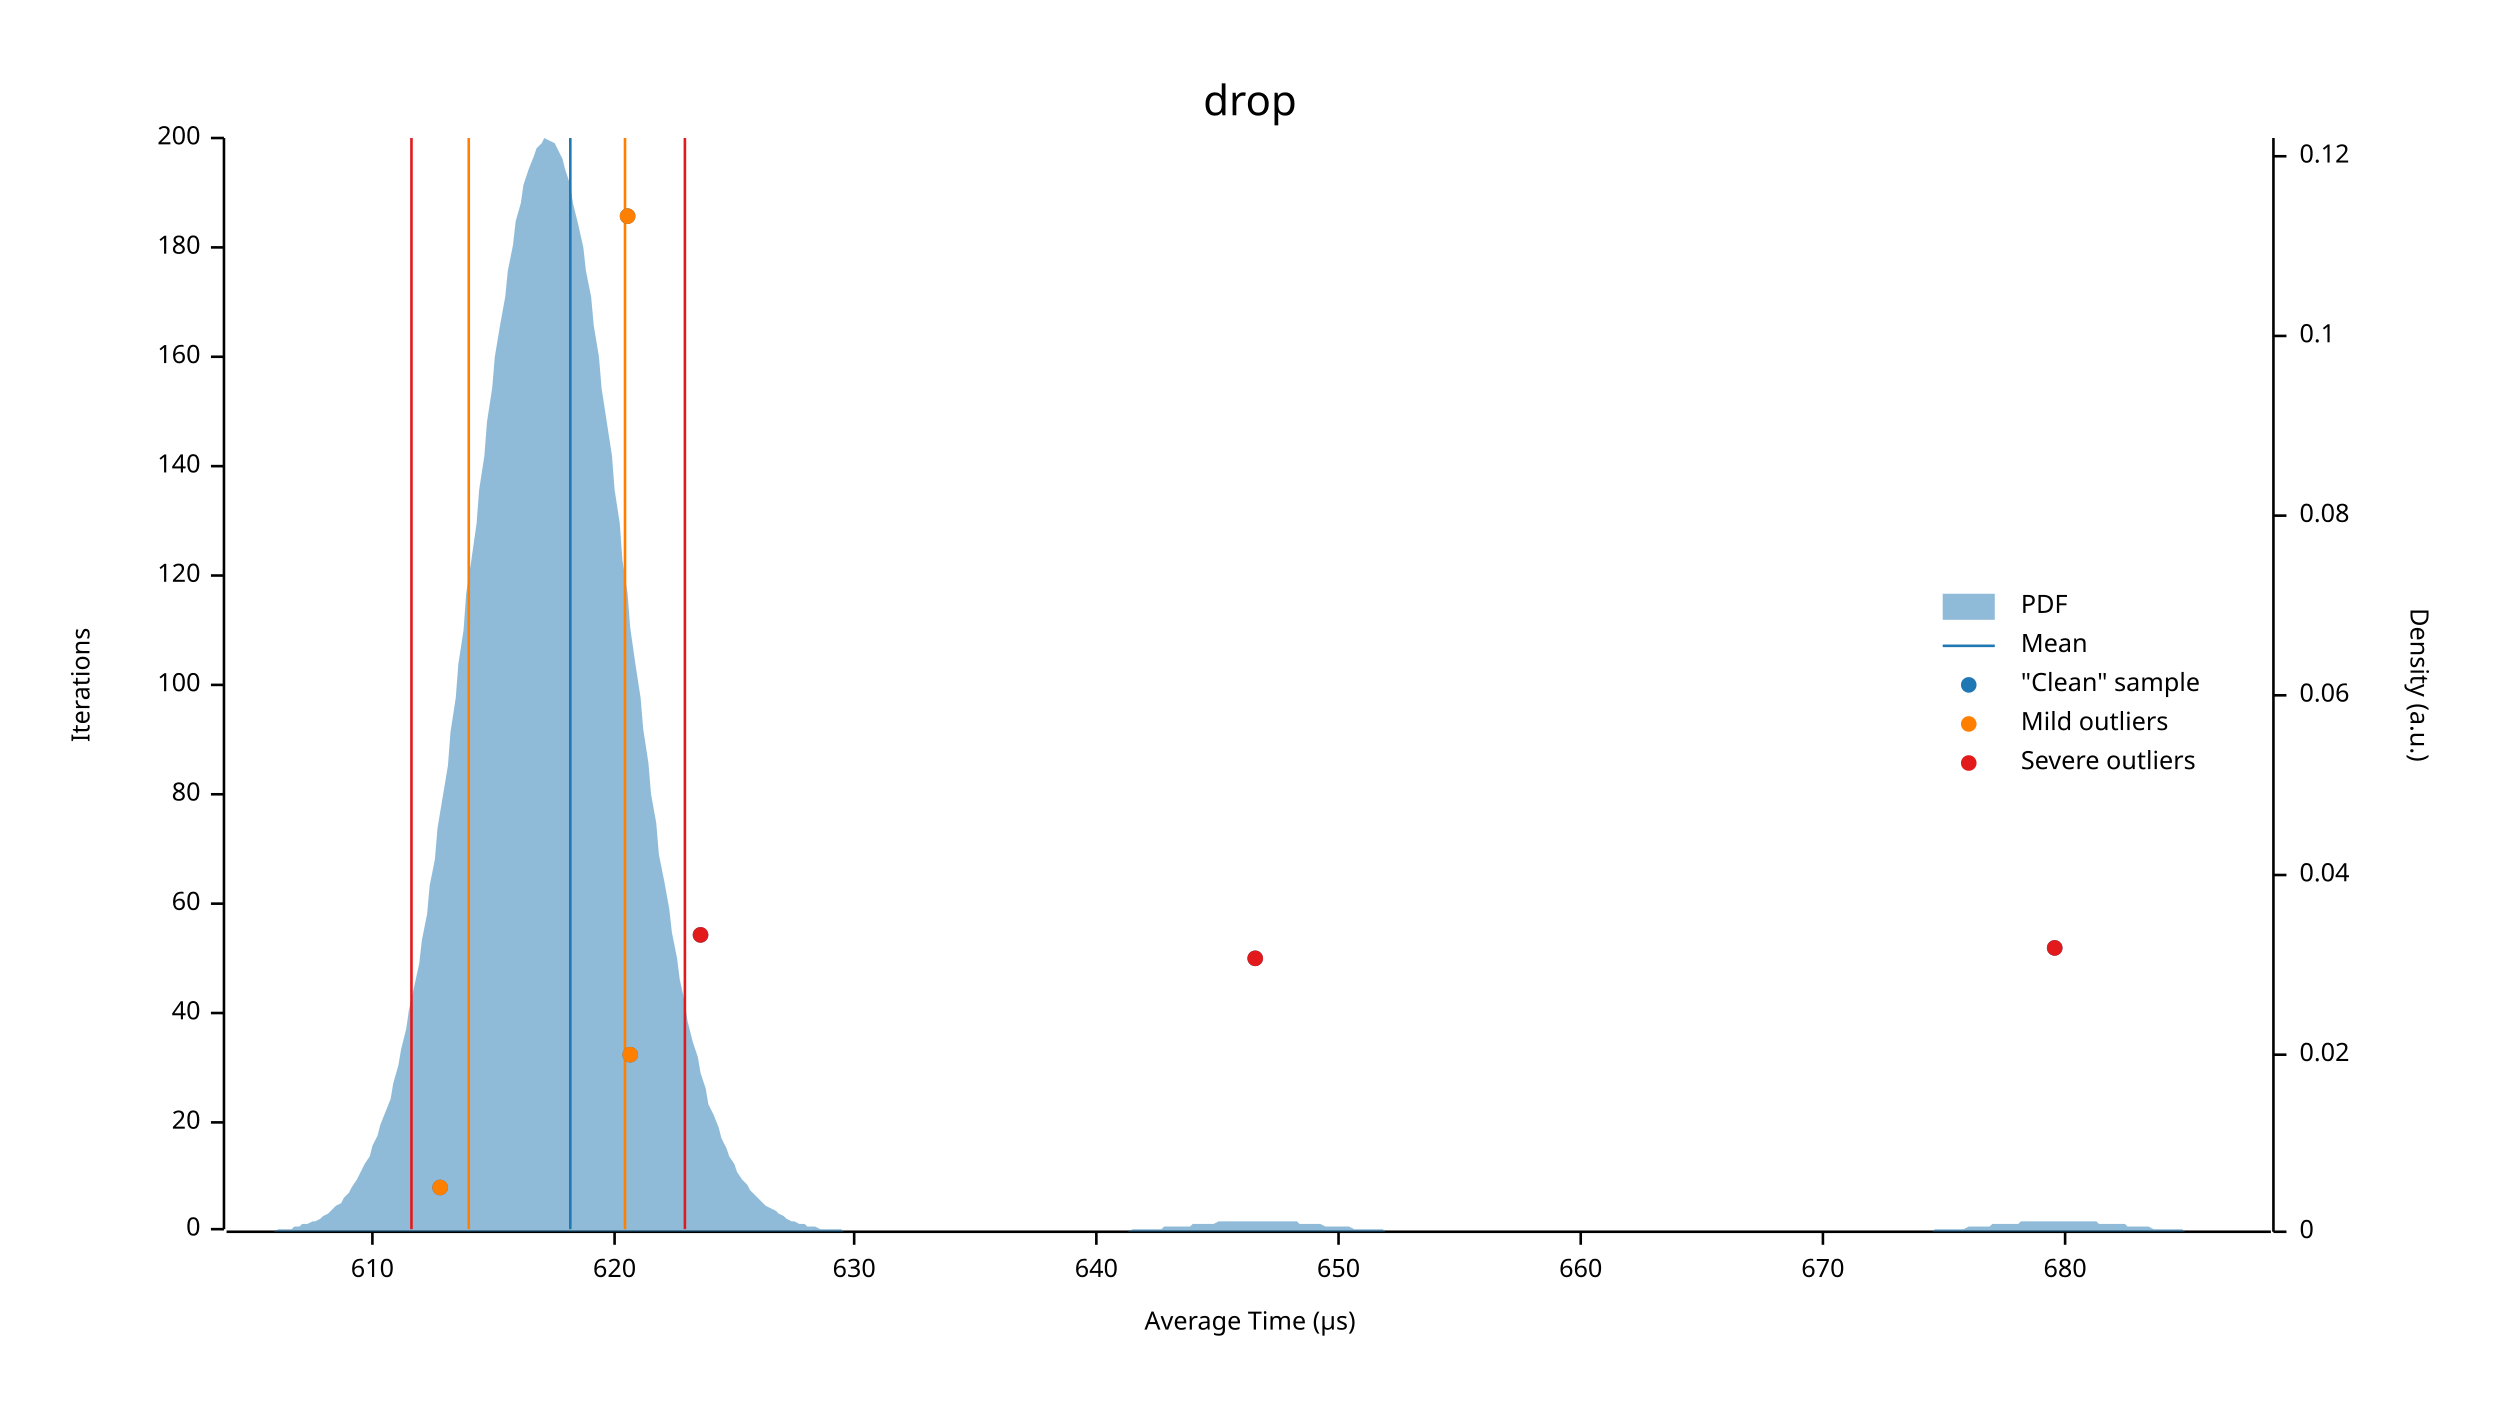
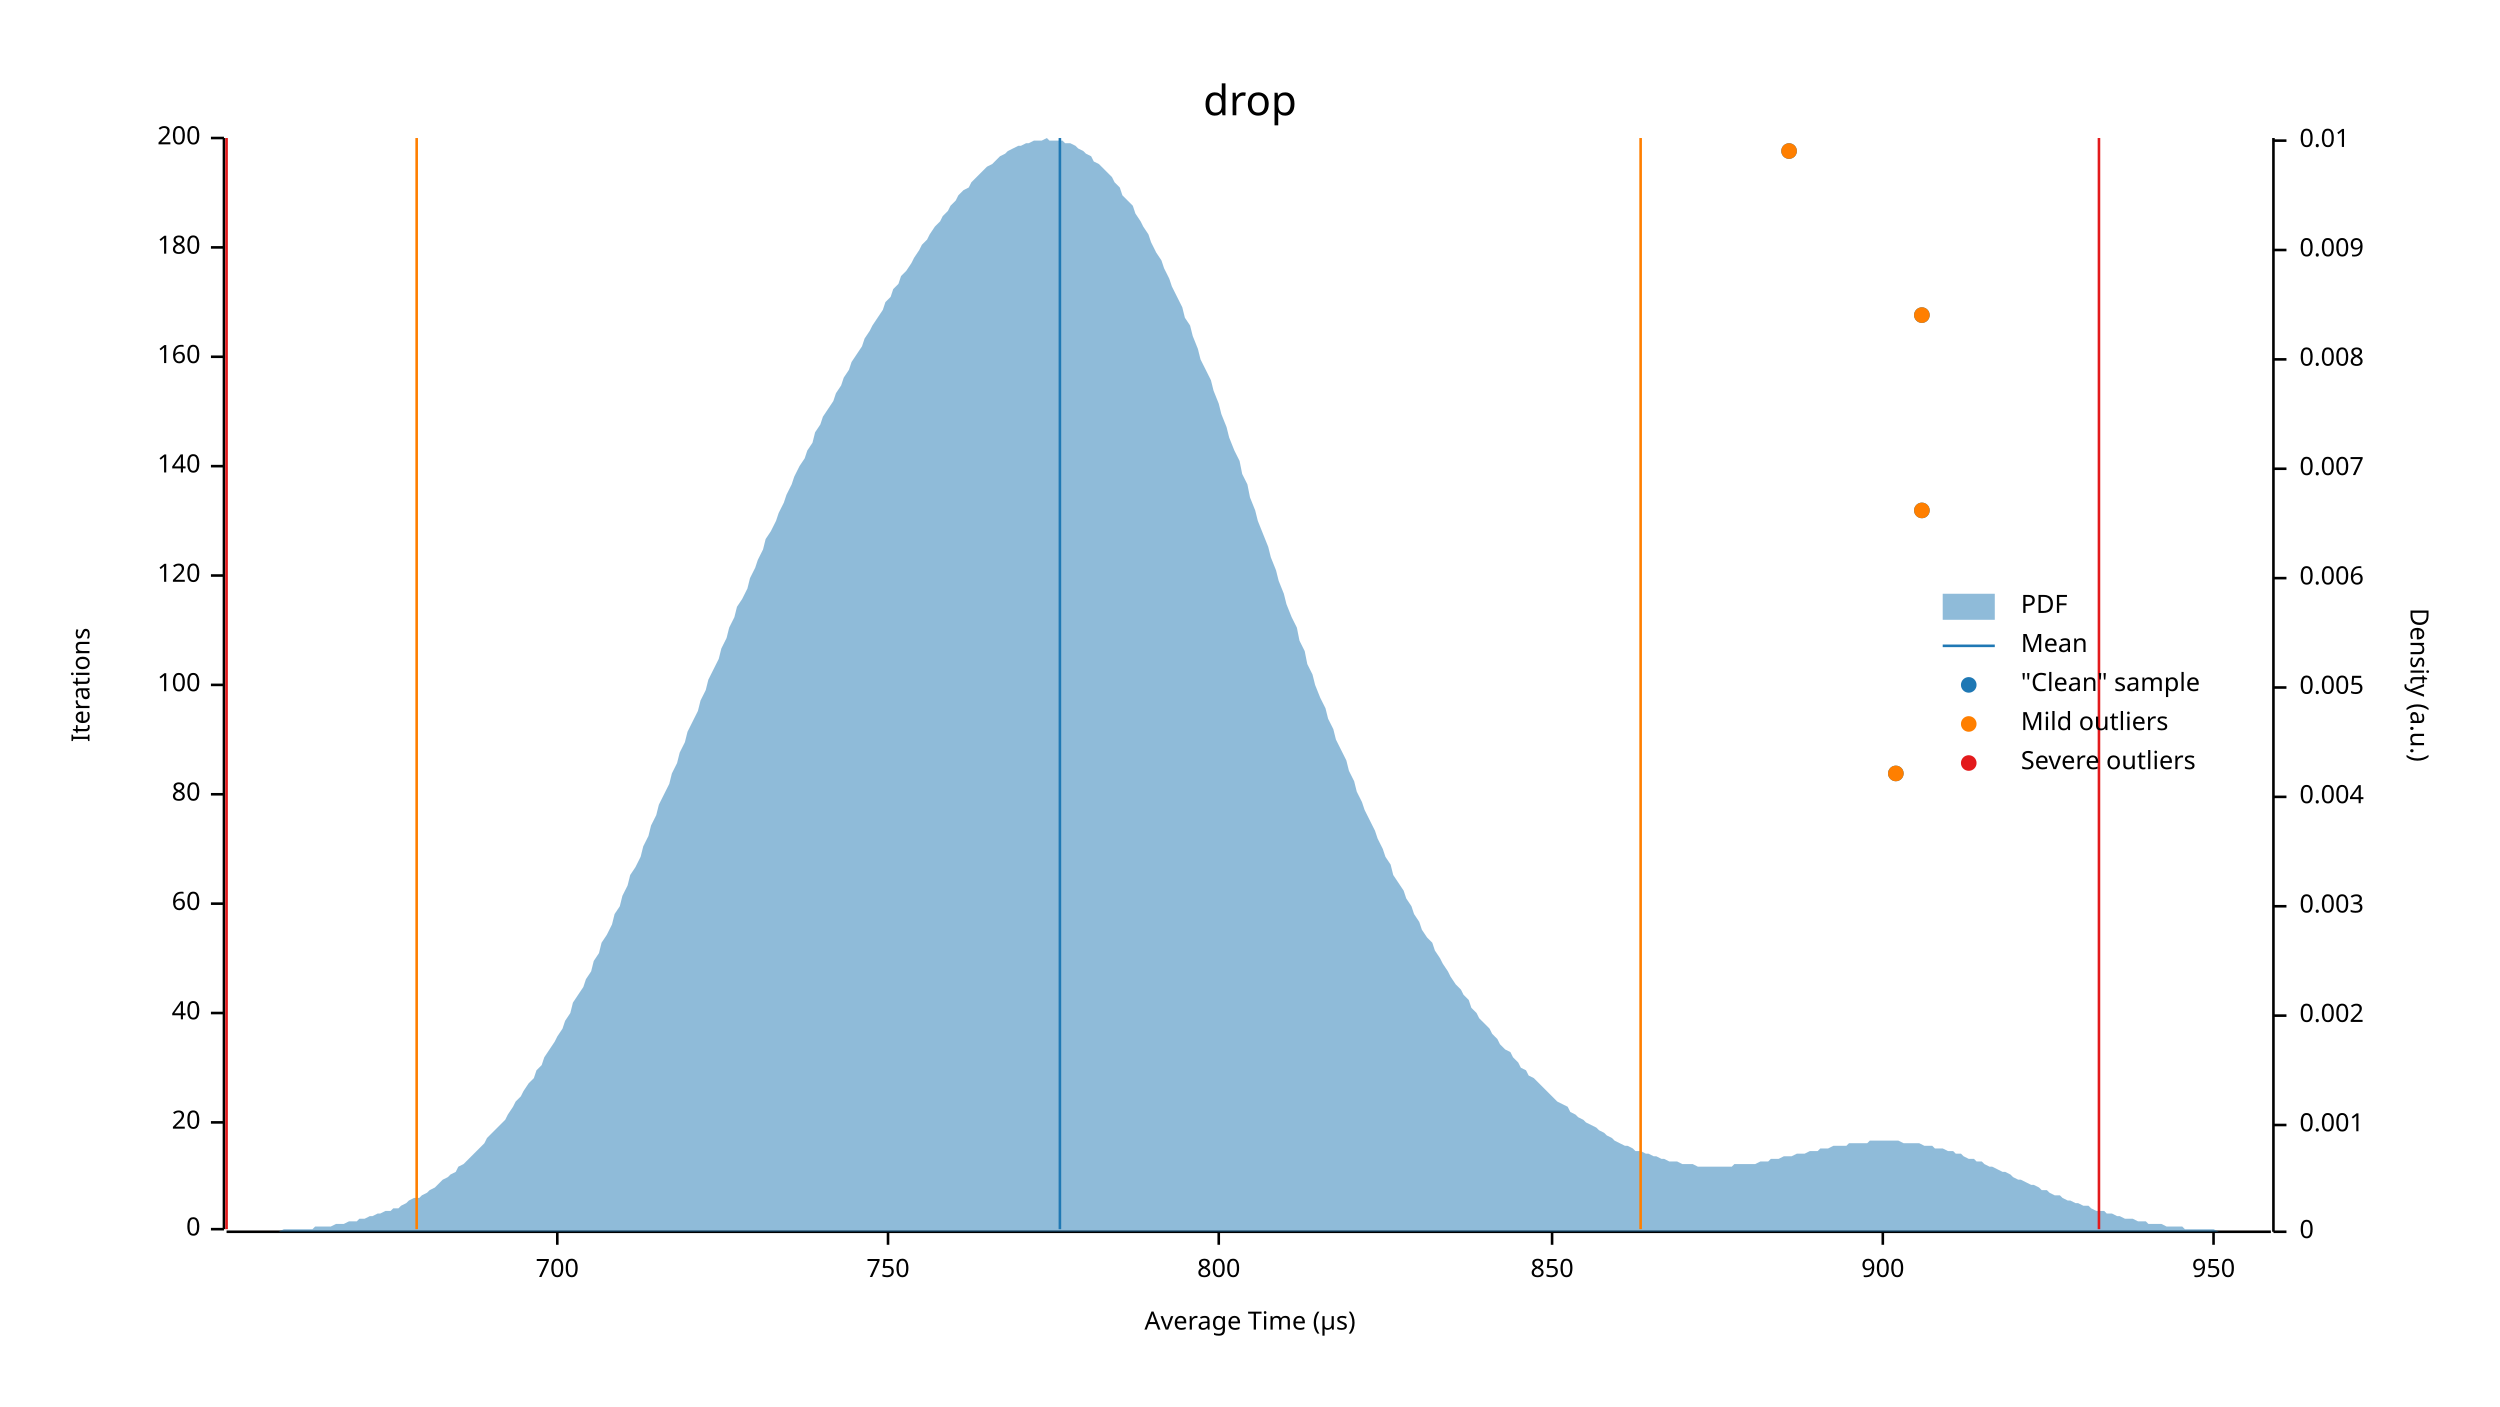
<svg xmlns="http://www.w3.org/2000/svg" width="960" height="540" viewBox="0 0 960 540">
  <text x="480" y="32" dy="0.76em" text-anchor="middle" font-family="sans-serif" font-size="16.129" opacity="1" fill="#000000">
drop
</text>
  <text x="27" y="263" dy="0.76em" text-anchor="middle" font-family="sans-serif" font-size="9.677" opacity="1" fill="#000000" transform="rotate(270, 27, 263)">
Iterations
</text>
  <text x="480" y="513" dy="-0.5ex" text-anchor="middle" font-family="sans-serif" font-size="9.677" opacity="1" fill="#000000">
Average Time (µs)
</text>
  <polyline fill="none" opacity="1" stroke="#000000" stroke-width="1" points="86,53 86,472 " />
  <text x="77" y="472" dy="0.5ex" text-anchor="end" font-family="sans-serif" font-size="9.677" opacity="1" fill="#000000">
0
</text>
  <polyline fill="none" opacity="1" stroke="#000000" stroke-width="1" points="81,472 86,472 " />
  <text x="77" y="431" dy="0.5ex" text-anchor="end" font-family="sans-serif" font-size="9.677" opacity="1" fill="#000000">
20
</text>
  <polyline fill="none" opacity="1" stroke="#000000" stroke-width="1" points="81,431 86,431 " />
  <text x="77" y="389" dy="0.5ex" text-anchor="end" font-family="sans-serif" font-size="9.677" opacity="1" fill="#000000">
40
</text>
  <polyline fill="none" opacity="1" stroke="#000000" stroke-width="1" points="81,389 86,389 " />
  <text x="77" y="347" dy="0.5ex" text-anchor="end" font-family="sans-serif" font-size="9.677" opacity="1" fill="#000000">
60
</text>
  <polyline fill="none" opacity="1" stroke="#000000" stroke-width="1" points="81,347 86,347 " />
  <text x="77" y="305" dy="0.5ex" text-anchor="end" font-family="sans-serif" font-size="9.677" opacity="1" fill="#000000">
80
</text>
  <polyline fill="none" opacity="1" stroke="#000000" stroke-width="1" points="81,305 86,305 " />
  <text x="77" y="263" dy="0.5ex" text-anchor="end" font-family="sans-serif" font-size="9.677" opacity="1" fill="#000000">
100
</text>
  <polyline fill="none" opacity="1" stroke="#000000" stroke-width="1" points="81,263 86,263 " />
  <text x="77" y="221" dy="0.5ex" text-anchor="end" font-family="sans-serif" font-size="9.677" opacity="1" fill="#000000">
120
</text>
  <polyline fill="none" opacity="1" stroke="#000000" stroke-width="1" points="81,221 86,221 " />
  <text x="77" y="179" dy="0.5ex" text-anchor="end" font-family="sans-serif" font-size="9.677" opacity="1" fill="#000000">
140
</text>
  <polyline fill="none" opacity="1" stroke="#000000" stroke-width="1" points="81,179 86,179 " />
  <text x="77" y="137" dy="0.5ex" text-anchor="end" font-family="sans-serif" font-size="9.677" opacity="1" fill="#000000">
160
</text>
  <polyline fill="none" opacity="1" stroke="#000000" stroke-width="1" points="81,137 86,137 " />
  <text x="77" y="95" dy="0.5ex" text-anchor="end" font-family="sans-serif" font-size="9.677" opacity="1" fill="#000000">
180
</text>
  <polyline fill="none" opacity="1" stroke="#000000" stroke-width="1" points="81,95 86,95 " />
  <text x="77" y="53" dy="0.5ex" text-anchor="end" font-family="sans-serif" font-size="9.677" opacity="1" fill="#000000">
200
</text>
  <polyline fill="none" opacity="1" stroke="#000000" stroke-width="1" points="81,53 86,53 " />
  <polyline fill="none" opacity="1" stroke="#000000" stroke-width="1" points="87,473 872,473 " />
-   <text x="143" y="483" dy="0.76em" text-anchor="middle" font-family="sans-serif" font-size="9.677" opacity="1" fill="#000000">
- 610
+   <text x="214" y="483" dy="0.76em" text-anchor="middle" font-family="sans-serif" font-size="9.677" opacity="1" fill="#000000">
+ 700
</text>
-   <polyline fill="none" opacity="1" stroke="#000000" stroke-width="1" points="143,473 143,478 " />
-   <text x="236" y="483" dy="0.76em" text-anchor="middle" font-family="sans-serif" font-size="9.677" opacity="1" fill="#000000">
- 620
+   <polyline fill="none" opacity="1" stroke="#000000" stroke-width="1" points="214,473 214,478 " />
+   <text x="341" y="483" dy="0.76em" text-anchor="middle" font-family="sans-serif" font-size="9.677" opacity="1" fill="#000000">
+ 750
</text>
-   <polyline fill="none" opacity="1" stroke="#000000" stroke-width="1" points="236,473 236,478 " />
-   <text x="328" y="483" dy="0.76em" text-anchor="middle" font-family="sans-serif" font-size="9.677" opacity="1" fill="#000000">
- 630
+   <polyline fill="none" opacity="1" stroke="#000000" stroke-width="1" points="341,473 341,478 " />
+   <text x="468" y="483" dy="0.76em" text-anchor="middle" font-family="sans-serif" font-size="9.677" opacity="1" fill="#000000">
+ 800
</text>
-   <polyline fill="none" opacity="1" stroke="#000000" stroke-width="1" points="328,473 328,478 " />
-   <text x="421" y="483" dy="0.76em" text-anchor="middle" font-family="sans-serif" font-size="9.677" opacity="1" fill="#000000">
- 640
+   <polyline fill="none" opacity="1" stroke="#000000" stroke-width="1" points="468,473 468,478 " />
+   <text x="596" y="483" dy="0.76em" text-anchor="middle" font-family="sans-serif" font-size="9.677" opacity="1" fill="#000000">
+ 850
</text>
-   <polyline fill="none" opacity="1" stroke="#000000" stroke-width="1" points="421,473 421,478 " />
-   <text x="514" y="483" dy="0.76em" text-anchor="middle" font-family="sans-serif" font-size="9.677" opacity="1" fill="#000000">
- 650
+   <polyline fill="none" opacity="1" stroke="#000000" stroke-width="1" points="596,473 596,478 " />
+   <text x="723" y="483" dy="0.76em" text-anchor="middle" font-family="sans-serif" font-size="9.677" opacity="1" fill="#000000">
+ 900
</text>
-   <polyline fill="none" opacity="1" stroke="#000000" stroke-width="1" points="514,473 514,478 " />
-   <text x="607" y="483" dy="0.76em" text-anchor="middle" font-family="sans-serif" font-size="9.677" opacity="1" fill="#000000">
- 660
+   <polyline fill="none" opacity="1" stroke="#000000" stroke-width="1" points="723,473 723,478 " />
+   <text x="850" y="483" dy="0.76em" text-anchor="middle" font-family="sans-serif" font-size="9.677" opacity="1" fill="#000000">
+ 950
</text>
-   <polyline fill="none" opacity="1" stroke="#000000" stroke-width="1" points="607,473 607,478 " />
-   <text x="700" y="483" dy="0.76em" text-anchor="middle" font-family="sans-serif" font-size="9.677" opacity="1" fill="#000000">
- 670
- </text>
-   <polyline fill="none" opacity="1" stroke="#000000" stroke-width="1" points="700,473 700,478 " />
-   <text x="793" y="483" dy="0.76em" text-anchor="middle" font-family="sans-serif" font-size="9.677" opacity="1" fill="#000000">
- 680
- </text>
-   <polyline fill="none" opacity="1" stroke="#000000" stroke-width="1" points="793,473 793,478 " />
+   <polyline fill="none" opacity="1" stroke="#000000" stroke-width="1" points="850,473 850,478 " />
  <text x="933" y="263" dy="0.76em" text-anchor="middle" font-family="sans-serif" font-size="9.677" opacity="1" fill="#000000" transform="rotate(90, 933, 263)">
Density (a.u.)
</text>
  <polyline fill="none" opacity="1" stroke="#000000" stroke-width="1" points="873,53 873,473 " />
  <text x="883" y="473" dy="0.5ex" text-anchor="start" font-family="sans-serif" font-size="9.677" opacity="1" fill="#000000">
0
</text>
  <polyline fill="none" opacity="1" stroke="#000000" stroke-width="1" points="873,473 878,473 " />
-   <text x="883" y="405" dy="0.5ex" text-anchor="start" font-family="sans-serif" font-size="9.677" opacity="1" fill="#000000">
- 0.02
+   <text x="883" y="432" dy="0.5ex" text-anchor="start" font-family="sans-serif" font-size="9.677" opacity="1" fill="#000000">
+ 0.001
</text>
-   <polyline fill="none" opacity="1" stroke="#000000" stroke-width="1" points="873,405 878,405 " />
-   <text x="883" y="336" dy="0.5ex" text-anchor="start" font-family="sans-serif" font-size="9.677" opacity="1" fill="#000000">
- 0.04
+   <polyline fill="none" opacity="1" stroke="#000000" stroke-width="1" points="873,432 878,432 " />
+   <text x="883" y="390" dy="0.5ex" text-anchor="start" font-family="sans-serif" font-size="9.677" opacity="1" fill="#000000">
+ 0.002
</text>
-   <polyline fill="none" opacity="1" stroke="#000000" stroke-width="1" points="873,336 878,336 " />
-   <text x="883" y="267" dy="0.5ex" text-anchor="start" font-family="sans-serif" font-size="9.677" opacity="1" fill="#000000">
- 0.06
+   <polyline fill="none" opacity="1" stroke="#000000" stroke-width="1" points="873,390 878,390 " />
+   <text x="883" y="348" dy="0.5ex" text-anchor="start" font-family="sans-serif" font-size="9.677" opacity="1" fill="#000000">
+ 0.003
</text>
-   <polyline fill="none" opacity="1" stroke="#000000" stroke-width="1" points="873,267 878,267 " />
-   <text x="883" y="198" dy="0.5ex" text-anchor="start" font-family="sans-serif" font-size="9.677" opacity="1" fill="#000000">
- 0.08
+   <polyline fill="none" opacity="1" stroke="#000000" stroke-width="1" points="873,348 878,348 " />
+   <text x="883" y="306" dy="0.5ex" text-anchor="start" font-family="sans-serif" font-size="9.677" opacity="1" fill="#000000">
+ 0.004
</text>
-   <polyline fill="none" opacity="1" stroke="#000000" stroke-width="1" points="873,198 878,198 " />
-   <text x="883" y="129" dy="0.5ex" text-anchor="start" font-family="sans-serif" font-size="9.677" opacity="1" fill="#000000">
- 0.1
+   <polyline fill="none" opacity="1" stroke="#000000" stroke-width="1" points="873,306 878,306 " />
+   <text x="883" y="264" dy="0.5ex" text-anchor="start" font-family="sans-serif" font-size="9.677" opacity="1" fill="#000000">
+ 0.005
</text>
-   <polyline fill="none" opacity="1" stroke="#000000" stroke-width="1" points="873,129 878,129 " />
-   <text x="883" y="60" dy="0.5ex" text-anchor="start" font-family="sans-serif" font-size="9.677" opacity="1" fill="#000000">
- 0.12
+   <polyline fill="none" opacity="1" stroke="#000000" stroke-width="1" points="873,264 878,264 " />
+   <text x="883" y="222" dy="0.5ex" text-anchor="start" font-family="sans-serif" font-size="9.677" opacity="1" fill="#000000">
+ 0.006
</text>
-   <polyline fill="none" opacity="1" stroke="#000000" stroke-width="1" points="873,60 878,60 " />
-   <polygon opacity="0.5" fill="#1F78B4" points="87,473 88,473 90,473 91,473 93,473 94,473 96,473 98,473 99,473 101,473 102,473 104,473 105,473 107,472 109,472 110,472 112,472 113,471 115,471 116,470 118,470 120,469 121,469 123,468 124,467 126,466 127,465 129,463 131,462 132,460 134,458 135,456 137,453 138,451 140,447 142,444 143,440 145,436 146,432 148,427 150,422 151,416 153,409 154,403 156,395 157,388 159,379 161,370 162,361 164,351 165,340 167,330 168,318 170,306 172,294 173,281 175,268 176,255 178,242 179,228 181,215 183,201 184,188 186,175 187,162 189,149 190,137 192,125 194,114 195,104 197,94 198,85 200,78 201,71 203,65 205,60 206,57 208,55 209,53 211,54 213,55 214,57 216,61 217,65 219,71 220,78 222,86 224,95 225,104 227,114 228,125 230,137 231,149 233,162 235,175 236,188 238,201 239,215 241,228 242,241 244,255 246,268 247,280 249,293 250,305 252,316 253,328 255,338 257,349 258,358 260,368 261,376 263,385 264,392 266,400 268,406 269,412 271,418 272,424 274,428 276,433 277,437 279,441 280,444 282,447 283,450 285,453 287,455 288,457 290,459 291,460 293,462 294,463 296,464 298,465 299,466 301,467 302,468 304,469 305,469 307,470 309,470 310,471 312,471 313,471 315,472 316,472 318,472 320,472 321,472 323,472 324,473 326,473 327,473 329,473 331,473 332,473 334,473 335,473 337,473 339,473 340,473 342,473 343,473 345,473 346,473 348,473 350,473 351,473 353,473 354,473 356,473 357,473 359,473 361,473 362,473 364,473 365,473 367,473 368,473 370,473 372,473 373,473 375,473 376,473 378,473 379,473 381,473 383,473 384,473 386,473 387,473 389,473 391,473 392,473 394,473 395,473 397,473 398,473 400,473 402,473 403,473 405,473 406,473 408,473 409,473 411,473 413,473 414,473 416,473 417,473 419,473 420,473 422,473 424,473 425,473 427,473 428,473 430,473 431,473 433,473 435,472 436,472 438,472 439,472 441,472 442,472 444,472 446,472 447,471 449,471 450,471 452,471 454,471 455,471 457,471 458,470 460,470 461,470 463,470 465,470 466,470 468,469 469,469 471,469 472,469 474,469 476,469 477,469 479,469 480,469 482,469 483,469 485,469 487,469 488,469 490,469 491,469 493,469 494,469 496,469 498,469 499,470 501,470 502,470 504,470 505,470 507,470 509,471 510,471 512,471 513,471 515,471 517,471 518,471 520,472 521,472 523,472 524,472 526,472 528,472 529,472 531,472 532,473 534,473 535,473 537,473 539,473 540,473 542,473 543,473 545,473 546,473 548,473 550,473 551,473 553,473 554,473 556,473 557,473 559,473 561,473 562,473 564,473 565,473 567,473 568,473 570,473 572,473 573,473 575,473 576,473 578,473 580,473 581,473 583,473 584,473 586,473 587,473 589,473 591,473 592,473 594,473 595,473 597,473 598,473 600,473 602,473 603,473 605,473 606,473 608,473 609,473 611,473 613,473 614,473 616,473 617,473 619,473 620,473 622,473 624,473 625,473 627,473 628,473 630,473 632,473 633,473 635,473 636,473 638,473 639,473 641,473 643,473 644,473 646,473 647,473 649,473 650,473 652,473 654,473 655,473 657,473 658,473 660,473 661,473 663,473 665,473 666,473 668,473 669,473 671,473 672,473 674,473 676,473 677,473 679,473 680,473 682,473 683,473 685,473 687,473 688,473 690,473 691,473 693,473 695,473 696,473 698,473 699,473 701,473 702,473 704,473 706,473 707,473 709,473 710,473 712,473 713,473 715,473 717,473 718,473 720,473 721,473 723,473 724,473 726,473 728,473 729,473 731,473 732,473 734,473 735,473 737,473 739,473 740,473 742,473 743,472 745,472 746,472 748,472 750,472 751,472 753,472 754,472 756,471 758,471 759,471 761,471 762,471 764,471 765,470 767,470 769,470 770,470 772,470 773,470 775,470 776,469 778,469 780,469 781,469 783,469 784,469 786,469 787,469 789,469 791,469 792,469 794,469 795,469 797,469 798,469 800,469 802,469 803,469 805,469 806,470 808,470 809,470 811,470 813,470 814,470 816,470 817,471 819,471 821,471 822,471 824,471 825,471 827,472 828,472 830,472 832,472 833,472 835,472 836,472 838,472 839,473 841,473 843,473 844,473 846,473 847,473 849,473 850,473 852,473 854,473 855,473 857,473 858,473 860,473 861,473 863,473 865,473 866,473 868,473 869,473 871,473 873,473 873,473 87,473 " />
-   <polyline fill="none" opacity="1" stroke="#1F78B4" stroke-width="1" points="219,472 219,53 " />
-   <polyline fill="none" opacity="1" stroke="#FF7F00" stroke-width="1" points="180,472 180,53 " />
-   <polyline fill="none" opacity="1" stroke="#FF7F00" stroke-width="1" points="240,472 240,53 " />
-   <polyline fill="none" opacity="1" stroke="#E31A1C" stroke-width="1" points="158,472 158,53 " />
-   <polyline fill="none" opacity="1" stroke="#E31A1C" stroke-width="1" points="263,472 263,53 " />
-   <circle cx="169" cy="456" r="3" opacity="1" fill="#1F78B4" stroke="none" stroke-width="1" />
-   <circle cx="242" cy="405" r="3" opacity="1" fill="#1F78B4" stroke="none" stroke-width="1" />
-   <circle cx="482" cy="368" r="3" opacity="1" fill="#1F78B4" stroke="none" stroke-width="1" />
-   <circle cx="789" cy="364" r="3" opacity="1" fill="#1F78B4" stroke="none" stroke-width="1" />
-   <circle cx="269" cy="359" r="3" opacity="1" fill="#1F78B4" stroke="none" stroke-width="1" />
-   <circle cx="241" cy="83" r="3" opacity="1" fill="#1F78B4" stroke="none" stroke-width="1" />
-   <circle cx="169" cy="456" r="3" opacity="1" fill="#FF7F00" stroke="none" stroke-width="1" />
-   <circle cx="242" cy="405" r="3" opacity="1" fill="#FF7F00" stroke="none" stroke-width="1" />
-   <circle cx="241" cy="83" r="3" opacity="1" fill="#FF7F00" stroke="none" stroke-width="1" />
-   <circle cx="482" cy="368" r="3" opacity="1" fill="#E31A1C" stroke="none" stroke-width="1" />
-   <circle cx="789" cy="364" r="3" opacity="1" fill="#E31A1C" stroke="none" stroke-width="1" />
-   <circle cx="269" cy="359" r="3" opacity="1" fill="#E31A1C" stroke="none" stroke-width="1" />
+   <polyline fill="none" opacity="1" stroke="#000000" stroke-width="1" points="873,222 878,222 " />
+   <text x="883" y="180" dy="0.5ex" text-anchor="start" font-family="sans-serif" font-size="9.677" opacity="1" fill="#000000">
+ 0.007
+ </text>
+   <polyline fill="none" opacity="1" stroke="#000000" stroke-width="1" points="873,180 878,180 " />
+   <text x="883" y="138" dy="0.5ex" text-anchor="start" font-family="sans-serif" font-size="9.677" opacity="1" fill="#000000">
+ 0.008
+ </text>
+   <polyline fill="none" opacity="1" stroke="#000000" stroke-width="1" points="873,138 878,138 " />
+   <text x="883" y="96" dy="0.5ex" text-anchor="start" font-family="sans-serif" font-size="9.677" opacity="1" fill="#000000">
+ 0.009
+ </text>
+   <polyline fill="none" opacity="1" stroke="#000000" stroke-width="1" points="873,96 878,96 " />
+   <text x="883" y="54" dy="0.5ex" text-anchor="start" font-family="sans-serif" font-size="9.677" opacity="1" fill="#000000">
+ 0.01
+ </text>
+   <polyline fill="none" opacity="1" stroke="#000000" stroke-width="1" points="873,54 878,54 " />
+   <polygon opacity="0.5" fill="#1F78B4" points="87,473 88,473 90,473 91,473 93,473 94,473 96,473 98,473 99,473 101,473 102,473 104,473 105,473 107,473 109,472 110,472 112,472 113,472 115,472 116,472 118,472 120,472 121,471 123,471 124,471 126,471 127,471 129,470 131,470 132,470 134,469 135,469 137,469 138,468 140,468 142,467 143,467 145,466 146,466 148,465 150,465 151,464 153,464 154,463 156,462 157,461 159,460 161,460 162,459 164,458 165,457 167,456 168,455 170,453 172,452 173,451 175,450 176,448 178,447 179,446 181,444 183,442 184,441 186,439 187,437 189,435 190,434 192,432 194,430 195,428 197,425 198,423 200,421 201,419 203,416 205,414 206,411 208,409 209,406 211,403 213,400 214,398 216,395 217,392 219,389 220,385 222,382 224,379 225,376 227,373 228,369 230,366 231,362 233,359 235,355 236,351 238,348 239,344 241,340 242,336 244,333 246,329 247,325 249,321 250,317 252,313 253,309 255,305 257,301 258,297 260,293 261,289 263,285 264,281 266,277 268,273 269,269 271,265 272,261 274,257 276,253 277,249 279,245 280,241 282,237 283,233 285,230 287,226 288,222 290,218 291,215 293,211 294,207 296,204 298,200 299,197 301,193 302,190 304,186 305,183 307,179 309,176 310,173 312,170 313,166 315,163 316,160 318,157 320,154 321,151 323,148 324,145 326,142 327,139 329,136 331,133 332,130 334,127 335,125 337,122 339,119 340,116 342,114 343,111 345,109 346,106 348,104 350,101 351,99 353,96 354,94 356,92 357,90 359,87 361,85 362,83 364,81 365,79 367,77 368,75 370,73 372,72 373,70 375,68 376,67 378,65 379,64 381,63 383,61 384,60 386,59 387,58 389,57 391,56 392,56 394,55 395,55 397,54 398,54 400,54 402,53 403,54 405,54 406,54 408,54 409,55 411,55 413,56 414,57 416,58 417,59 419,60 420,62 422,63 424,65 425,66 427,68 428,70 430,72 431,75 433,77 435,79 436,82 438,85 439,87 441,90 442,93 444,97 446,100 447,103 449,107 450,110 452,114 454,118 455,122 457,125 458,129 460,134 461,138 463,142 465,146 466,150 468,155 469,159 471,164 472,168 474,173 476,177 477,182 479,186 480,191 482,196 483,200 485,205 487,210 488,214 490,219 491,223 493,228 494,232 496,237 498,241 499,246 501,250 502,255 504,259 505,263 507,268 509,272 510,276 512,280 513,284 515,288 517,292 518,296 520,300 521,304 523,308 524,311 526,315 528,319 529,322 531,326 532,329 534,332 535,336 537,339 539,342 540,345 542,348 543,351 545,354 546,357 548,360 550,362 551,365 553,368 554,370 556,373 557,375 559,378 561,380 562,382 564,384 565,387 567,389 568,391 570,393 572,395 573,397 575,399 576,401 578,403 580,404 581,406 583,408 584,410 586,411 587,413 589,414 591,416 592,417 594,419 595,420 597,422 598,423 600,424 602,425 603,427 605,428 606,429 608,430 609,431 611,432 613,433 614,434 616,435 617,436 619,437 620,438 622,439 624,440 625,440 627,441 628,442 630,442 632,443 633,443 635,444 636,444 638,445 639,445 641,446 643,446 644,446 646,447 647,447 649,447 650,447 652,448 654,448 655,448 657,448 658,448 660,448 661,448 663,448 665,448 666,447 668,447 669,447 671,447 672,447 674,447 676,446 677,446 679,446 680,445 682,445 683,445 685,444 687,444 688,444 690,443 691,443 693,443 695,442 696,442 698,442 699,441 701,441 702,441 704,440 706,440 707,440 709,440 710,439 712,439 713,439 715,439 717,439 718,438 720,438 721,438 723,438 724,438 726,438 728,438 729,438 731,439 732,439 734,439 735,439 737,439 739,440 740,440 742,440 743,441 745,441 746,441 748,442 750,442 751,443 753,443 754,444 756,445 758,445 759,446 761,446 762,447 764,448 765,448 767,449 769,450 770,450 772,451 773,452 775,453 776,453 778,454 780,455 781,455 783,456 784,457 786,457 787,458 789,459 791,459 792,460 794,461 795,461 797,462 798,462 800,463 802,463 803,464 805,465 806,465 808,465 809,466 811,466 813,467 814,467 816,468 817,468 819,468 821,469 822,469 824,469 825,470 827,470 828,470 830,470 832,471 833,471 835,471 836,471 838,471 839,472 841,472 843,472 844,472 846,472 847,472 849,472 850,472 852,473 854,473 855,473 857,473 858,473 860,473 861,473 863,473 865,473 866,473 868,473 869,473 871,473 873,473 873,473 87,473 " />
+   <polyline fill="none" opacity="1" stroke="#1F78B4" stroke-width="1" points="407,472 407,53 " />
+   <polyline fill="none" opacity="1" stroke="#FF7F00" stroke-width="1" points="160,472 160,53 " />
+   <polyline fill="none" opacity="1" stroke="#FF7F00" stroke-width="1" points="630,472 630,53 " />
+   <polyline fill="none" opacity="1" stroke="#E31A1C" stroke-width="1" points="87,472 87,53 " />
+   <polyline fill="none" opacity="1" stroke="#E31A1C" stroke-width="1" points="806,472 806,53 " />
+   <circle cx="728" cy="297" r="3" opacity="1" fill="#1F78B4" stroke="none" stroke-width="1" />
+   <circle cx="738" cy="196" r="3" opacity="1" fill="#1F78B4" stroke="none" stroke-width="1" />
+   <circle cx="738" cy="121" r="3" opacity="1" fill="#1F78B4" stroke="none" stroke-width="1" />
+   <circle cx="687" cy="58" r="3" opacity="1" fill="#1F78B4" stroke="none" stroke-width="1" />
+   <circle cx="728" cy="297" r="3" opacity="1" fill="#FF7F00" stroke="none" stroke-width="1" />
+   <circle cx="738" cy="196" r="3" opacity="1" fill="#FF7F00" stroke="none" stroke-width="1" />
+   <circle cx="738" cy="121" r="3" opacity="1" fill="#FF7F00" stroke="none" stroke-width="1" />
+   <circle cx="687" cy="58" r="3" opacity="1" fill="#FF7F00" stroke="none" stroke-width="1" />
  <text x="776" y="228" dy="0.76em" text-anchor="start" font-family="sans-serif" font-size="9.677" opacity="1" fill="#000000">
PDF
</text>
  <text x="776" y="243" dy="0.76em" text-anchor="start" font-family="sans-serif" font-size="9.677" opacity="1" fill="#000000">
Mean
</text>
  <text x="776" y="258" dy="0.76em" text-anchor="start" font-family="sans-serif" font-size="9.677" opacity="1" fill="#000000">
"Clean" sample
</text>
  <text x="776" y="273" dy="0.76em" text-anchor="start" font-family="sans-serif" font-size="9.677" opacity="1" fill="#000000">
Mild outliers
</text>
  <text x="776" y="288" dy="0.76em" text-anchor="start" font-family="sans-serif" font-size="9.677" opacity="1" fill="#000000">
Severe outliers
</text>
  <rect x="746" y="228" width="20" height="10" opacity="0.5" fill="#1F78B4" stroke="none" />
  <polyline fill="none" opacity="1" stroke="#1F78B4" stroke-width="1" points="746,248 766,248 " />
  <circle cx="756" cy="263" r="3" opacity="1" fill="#1F78B4" stroke="none" stroke-width="1" />
  <circle cx="756" cy="278" r="3" opacity="1" fill="#FF7F00" stroke="none" stroke-width="1" />
  <circle cx="756" cy="293" r="3" opacity="1" fill="#E31A1C" stroke="none" stroke-width="1" />
</svg>
